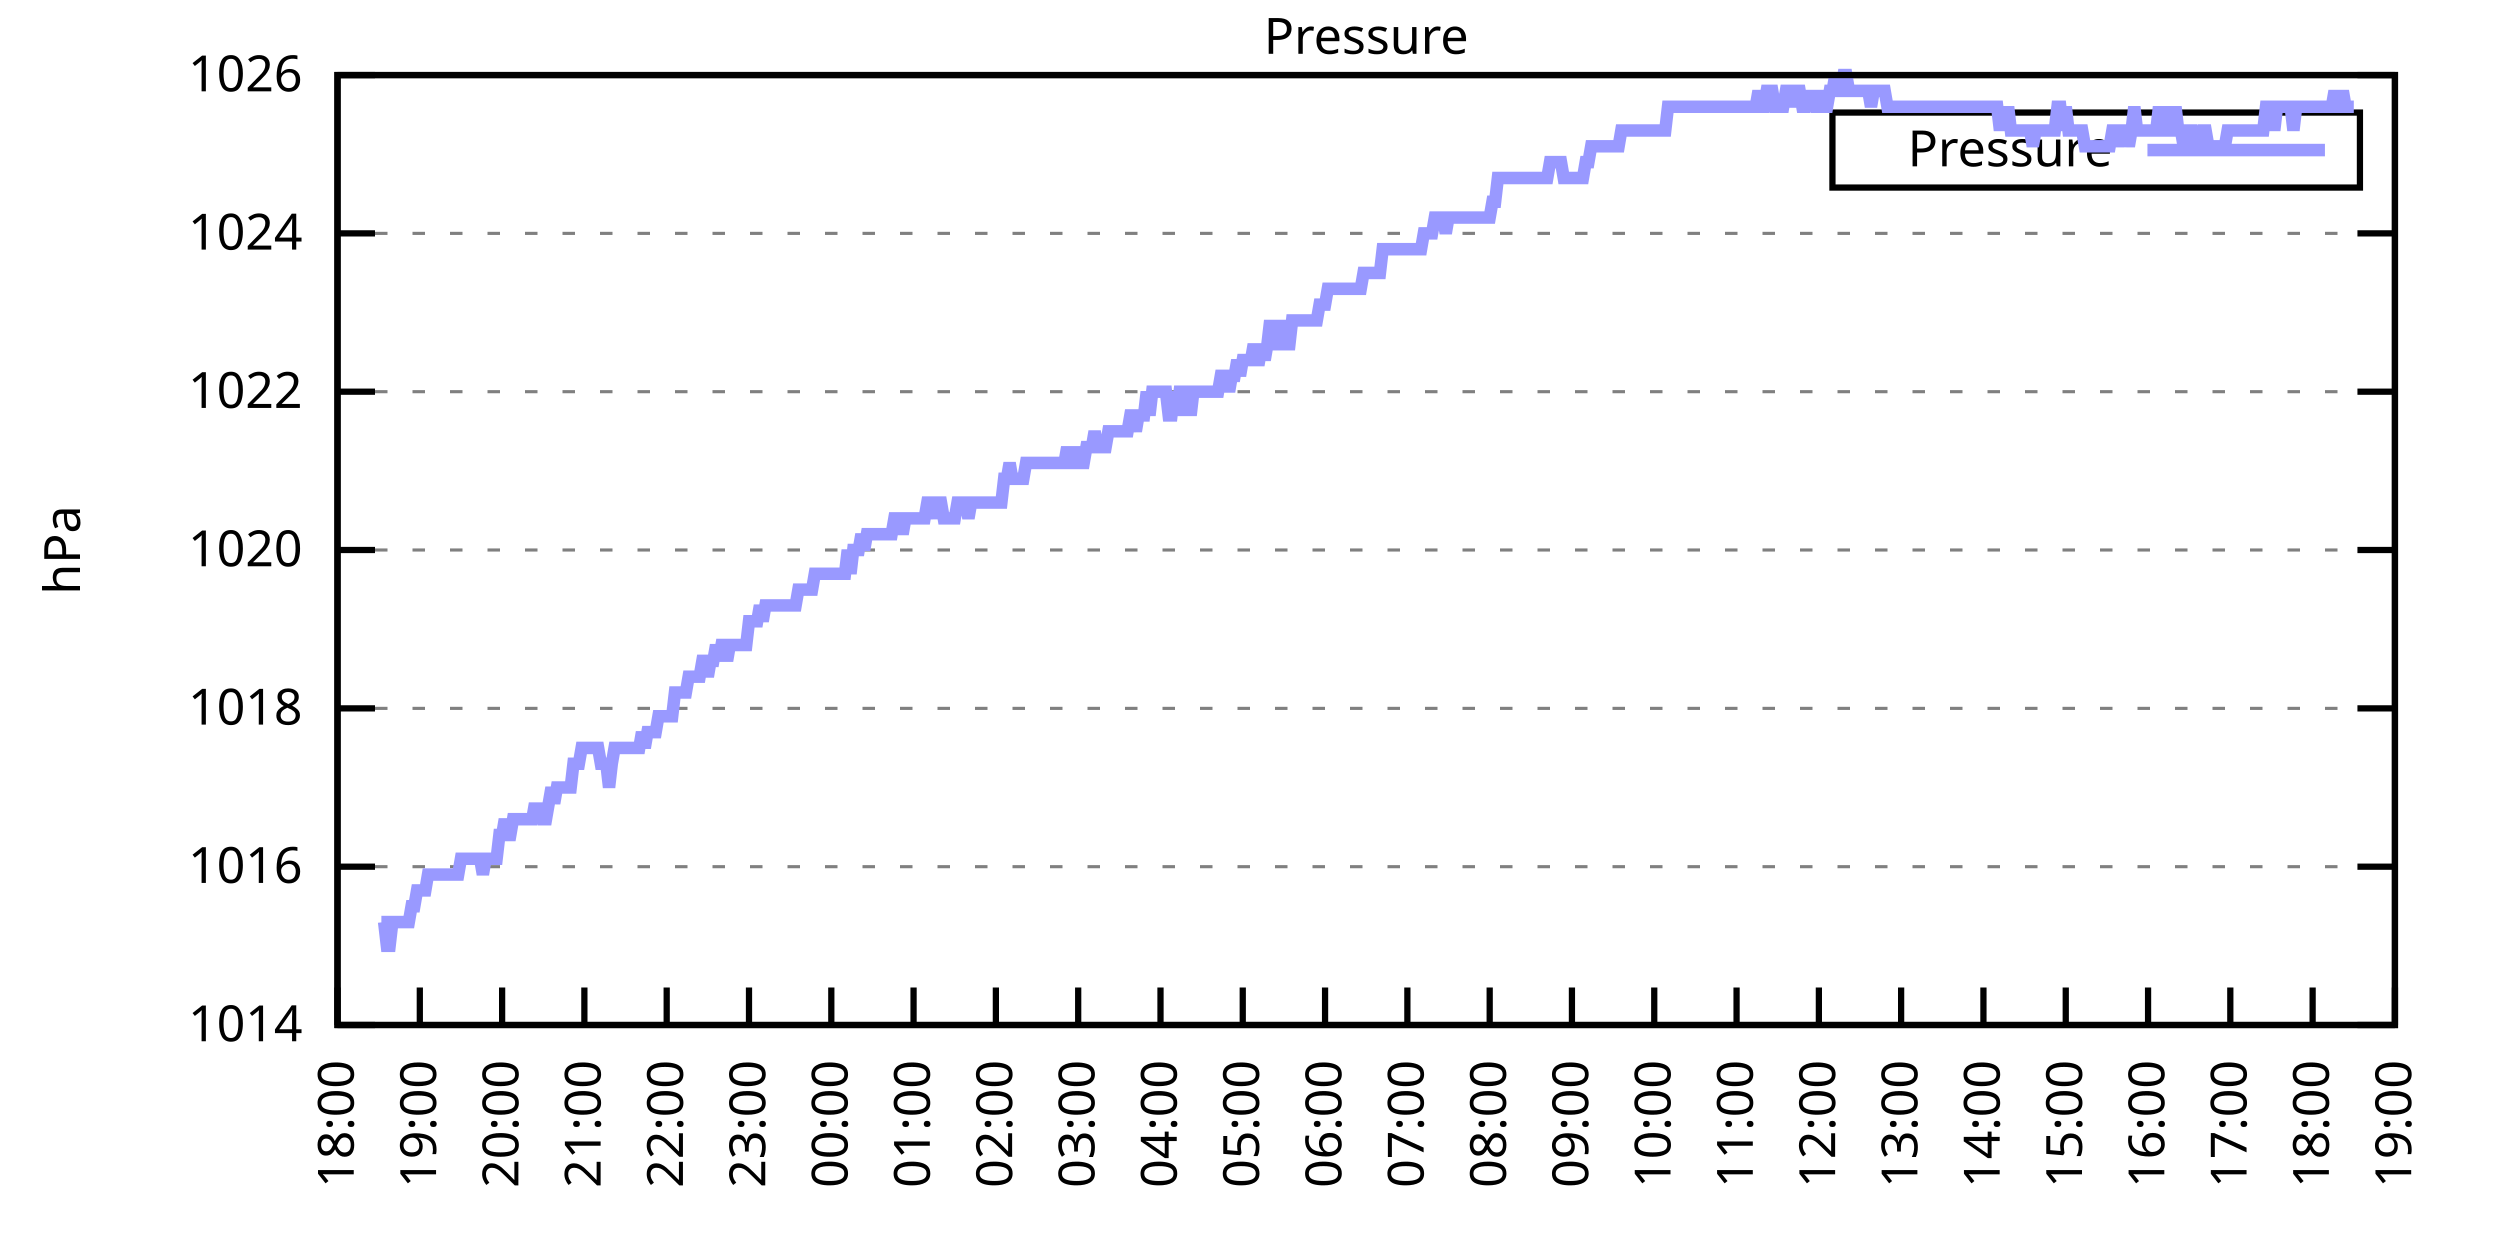
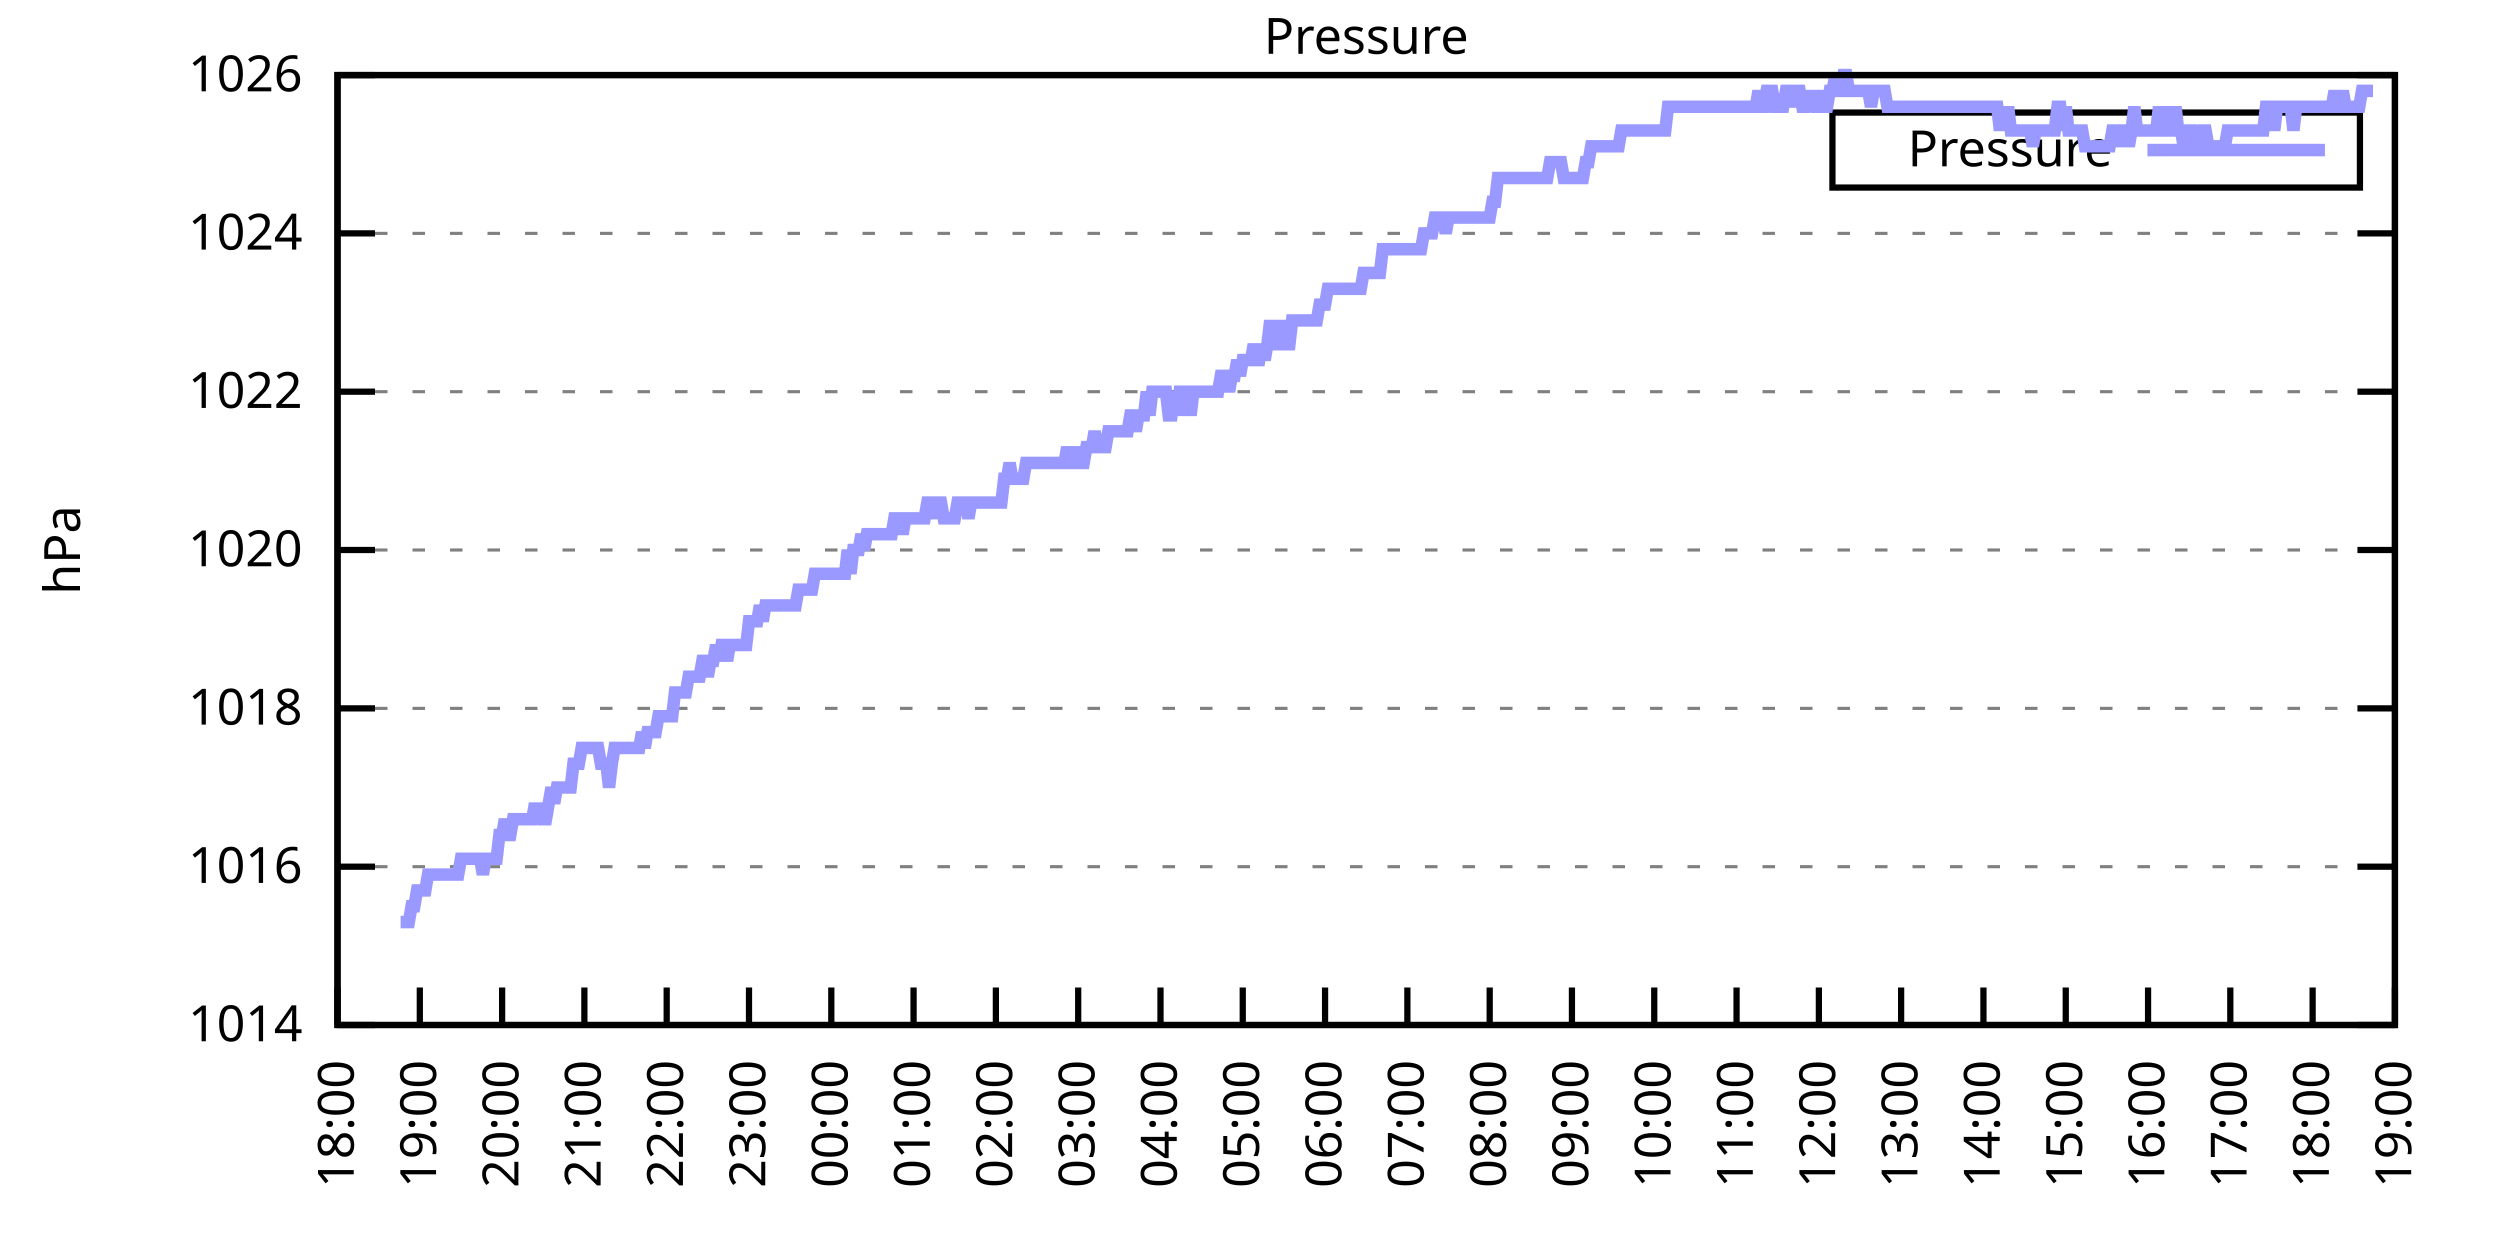
<svg xmlns="http://www.w3.org/2000/svg" xmlns:xlink="http://www.w3.org/1999/xlink" width="400" height="200" viewBox="0 0 400 200">
  <g id="gnuplot_canvas">
    <rect x="0" y="0" width="400" height="200" fill="none" />
    <defs>
      <circle id="gpDot" r="0.5" stroke-width="0.5" stroke="currentColor" />
      <path id="gpPt0" stroke-width="0.333" stroke="currentColor" d="M-1,0 h2 M0,-1 v2" />
      <path id="gpPt1" stroke-width="0.333" stroke="currentColor" d="M-1,-1 L1,1 M1,-1 L-1,1" />
      <path id="gpPt2" stroke-width="0.333" stroke="currentColor" d="M-1,0 L1,0 M0,-1 L0,1 M-1,-1 L1,1 M-1,1 L1,-1" />
      <rect id="gpPt3" stroke-width="0.333" stroke="currentColor" x="-1" y="-1" width="2" height="2" />
      <rect id="gpPt4" stroke-width="0.333" stroke="currentColor" fill="currentColor" x="-1" y="-1" width="2" height="2" />
      <circle id="gpPt5" stroke-width="0.333" stroke="currentColor" cx="0" cy="0" r="1" />
      <use xlink:href="#gpPt5" id="gpPt6" fill="currentColor" stroke="none" />
      <path id="gpPt7" stroke-width="0.333" stroke="currentColor" d="M0,-1.33 L-1.33,0.67 L1.33,0.67 z" />
      <use xlink:href="#gpPt7" id="gpPt8" fill="currentColor" stroke="none" />
      <use xlink:href="#gpPt7" id="gpPt9" stroke="currentColor" transform="rotate(180)" />
      <use xlink:href="#gpPt9" id="gpPt10" fill="currentColor" stroke="none" />
      <use xlink:href="#gpPt3" id="gpPt11" stroke="currentColor" transform="rotate(45)" />
      <use xlink:href="#gpPt11" id="gpPt12" fill="currentColor" stroke="none" />
      <path id="gpPt13" stroke-width="0.333" stroke="currentColor" d="M0,1.330 L1.265,0.411 L0.782,-1.067 L-0.782,-1.076 L-1.265,0.411 z" />
      <use xlink:href="#gpPt13" id="gpPt14" fill="currentColor" stroke="none" />
      <filter id="textbox" filterUnits="objectBoundingBox" x="0" y="0" height="1" width="1">
        <feFlood flood-color="white" flood-opacity="1" result="bgnd" />
        <feComposite in="SourceGraphic" in2="bgnd" operator="atop" />
      </filter>
      <filter id="greybox" filterUnits="objectBoundingBox" x="0" y="0" height="1" width="1">
        <feFlood flood-color="lightgrey" flood-opacity="1" result="grey" />
        <feComposite in="SourceGraphic" in2="grey" operator="atop" />
      </filter>
    </defs>
    <g fill="none" color="white" stroke="currentColor" stroke-width="1.00" stroke-linecap="butt" stroke-linejoin="miter">
</g>
    <g fill="none" color="black" stroke="currentColor" stroke-width="1.00" stroke-linecap="butt" stroke-linejoin="miter">
      <g stroke="none" shape-rendering="crispEdges">
        <polygon fill="rgb(255, 255, 255)" points="54.00,164.00 383.18,164.00 383.18,12.02 54.00,12.02 " />
      </g>
    </g>
    <g fill="none" color="black" stroke="currentColor" stroke-width="1.00" stroke-linecap="butt" stroke-linejoin="miter">
</g>
    <g fill="none" color="black" stroke="black" stroke-width="0.50" stroke-linecap="butt" stroke-linejoin="miter">
</g>
    <g fill="none" color="gray" stroke="currentColor" stroke-width="0.50" stroke-linecap="butt" stroke-linejoin="miter">
      <path stroke="gray" stroke-dasharray="2,4" class="gridline" d="M54.00,164.00 L383.19,164.00  " />
    </g>
    <g fill="none" color="gray" stroke="gray" stroke-width="1.00" stroke-linecap="butt" stroke-linejoin="miter">
</g>
    <g fill="none" color="black" stroke="currentColor" stroke-width="1.00" stroke-linecap="butt" stroke-linejoin="miter">
      <path stroke="black" d="M54.00,164.00 L60.00,164.00 M383.19,164.00 L377.19,164.00  " />
      <g transform="translate(48.40,166.60)" stroke="none" fill="black" font-family="Sans" font-size="8.00" text-anchor="end">
        <text>
          <tspan font-family="Sans"> 1014</tspan>
        </text>
      </g>
    </g>
    <g fill="none" color="black" stroke="currentColor" stroke-width="1.00" stroke-linecap="butt" stroke-linejoin="miter">
</g>
    <g fill="none" color="black" stroke="black" stroke-width="0.50" stroke-linecap="butt" stroke-linejoin="miter">
</g>
    <g fill="none" color="gray" stroke="currentColor" stroke-width="0.50" stroke-linecap="butt" stroke-linejoin="miter">
      <path stroke="gray" stroke-dasharray="2,4" class="gridline" d="M54.00,138.67 L383.19,138.67  " />
    </g>
    <g fill="none" color="gray" stroke="gray" stroke-width="1.00" stroke-linecap="butt" stroke-linejoin="miter">
</g>
    <g fill="none" color="black" stroke="currentColor" stroke-width="1.00" stroke-linecap="butt" stroke-linejoin="miter">
      <path stroke="black" d="M54.00,138.67 L60.00,138.67 M383.19,138.67 L377.19,138.67  " />
      <g transform="translate(48.40,141.27)" stroke="none" fill="black" font-family="Sans" font-size="8.00" text-anchor="end">
        <text>
          <tspan font-family="Sans"> 1016</tspan>
        </text>
      </g>
    </g>
    <g fill="none" color="black" stroke="currentColor" stroke-width="1.00" stroke-linecap="butt" stroke-linejoin="miter">
</g>
    <g fill="none" color="black" stroke="black" stroke-width="0.50" stroke-linecap="butt" stroke-linejoin="miter">
</g>
    <g fill="none" color="gray" stroke="currentColor" stroke-width="0.50" stroke-linecap="butt" stroke-linejoin="miter">
      <path stroke="gray" stroke-dasharray="2,4" class="gridline" d="M54.00,113.34 L383.19,113.34  " />
    </g>
    <g fill="none" color="gray" stroke="gray" stroke-width="1.00" stroke-linecap="butt" stroke-linejoin="miter">
</g>
    <g fill="none" color="black" stroke="currentColor" stroke-width="1.00" stroke-linecap="butt" stroke-linejoin="miter">
      <path stroke="black" d="M54.00,113.34 L60.00,113.34 M383.19,113.34 L377.19,113.34  " />
      <g transform="translate(48.40,115.94)" stroke="none" fill="black" font-family="Sans" font-size="8.00" text-anchor="end">
        <text>
          <tspan font-family="Sans"> 1018</tspan>
        </text>
      </g>
    </g>
    <g fill="none" color="black" stroke="currentColor" stroke-width="1.00" stroke-linecap="butt" stroke-linejoin="miter">
</g>
    <g fill="none" color="black" stroke="black" stroke-width="0.50" stroke-linecap="butt" stroke-linejoin="miter">
</g>
    <g fill="none" color="gray" stroke="currentColor" stroke-width="0.50" stroke-linecap="butt" stroke-linejoin="miter">
      <path stroke="gray" stroke-dasharray="2,4" class="gridline" d="M54.00,88.00 L383.19,88.00  " />
    </g>
    <g fill="none" color="gray" stroke="gray" stroke-width="1.00" stroke-linecap="butt" stroke-linejoin="miter">
</g>
    <g fill="none" color="black" stroke="currentColor" stroke-width="1.00" stroke-linecap="butt" stroke-linejoin="miter">
      <path stroke="black" d="M54.00,88.00 L60.00,88.00 M383.19,88.00 L377.19,88.00  " />
      <g transform="translate(48.40,90.60)" stroke="none" fill="black" font-family="Sans" font-size="8.00" text-anchor="end">
        <text>
          <tspan font-family="Sans"> 1020</tspan>
        </text>
      </g>
    </g>
    <g fill="none" color="black" stroke="currentColor" stroke-width="1.00" stroke-linecap="butt" stroke-linejoin="miter">
</g>
    <g fill="none" color="black" stroke="black" stroke-width="0.50" stroke-linecap="butt" stroke-linejoin="miter">
</g>
    <g fill="none" color="gray" stroke="currentColor" stroke-width="0.50" stroke-linecap="butt" stroke-linejoin="miter">
      <path stroke="gray" stroke-dasharray="2,4" class="gridline" d="M54.00,62.67 L383.19,62.67  " />
    </g>
    <g fill="none" color="gray" stroke="gray" stroke-width="1.00" stroke-linecap="butt" stroke-linejoin="miter">
</g>
    <g fill="none" color="black" stroke="currentColor" stroke-width="1.00" stroke-linecap="butt" stroke-linejoin="miter">
      <path stroke="black" d="M54.00,62.67 L60.00,62.67 M383.19,62.67 L377.19,62.67  " />
      <g transform="translate(48.40,65.27)" stroke="none" fill="black" font-family="Sans" font-size="8.00" text-anchor="end">
        <text>
          <tspan font-family="Sans"> 1022</tspan>
        </text>
      </g>
    </g>
    <g fill="none" color="black" stroke="currentColor" stroke-width="1.00" stroke-linecap="butt" stroke-linejoin="miter">
</g>
    <g fill="none" color="black" stroke="black" stroke-width="0.50" stroke-linecap="butt" stroke-linejoin="miter">
</g>
    <g fill="none" color="gray" stroke="currentColor" stroke-width="0.50" stroke-linecap="butt" stroke-linejoin="miter">
      <path stroke="gray" stroke-dasharray="2,4" class="gridline" d="M54.00,37.34 L383.19,37.34  " />
    </g>
    <g fill="none" color="gray" stroke="gray" stroke-width="1.00" stroke-linecap="butt" stroke-linejoin="miter">
</g>
    <g fill="none" color="black" stroke="currentColor" stroke-width="1.00" stroke-linecap="butt" stroke-linejoin="miter">
      <path stroke="black" d="M54.00,37.34 L60.00,37.34 M383.19,37.34 L377.19,37.34  " />
      <g transform="translate(48.40,39.94)" stroke="none" fill="black" font-family="Sans" font-size="8.00" text-anchor="end">
        <text>
          <tspan font-family="Sans"> 1024</tspan>
        </text>
      </g>
    </g>
    <g fill="none" color="black" stroke="currentColor" stroke-width="1.00" stroke-linecap="butt" stroke-linejoin="miter">
</g>
    <g fill="none" color="black" stroke="black" stroke-width="0.50" stroke-linecap="butt" stroke-linejoin="miter">
</g>
    <g fill="none" color="gray" stroke="currentColor" stroke-width="0.50" stroke-linecap="butt" stroke-linejoin="miter">
      <path stroke="gray" stroke-dasharray="2,4" class="gridline" d="M54.00,12.01 L383.19,12.01  " />
    </g>
    <g fill="none" color="gray" stroke="gray" stroke-width="1.00" stroke-linecap="butt" stroke-linejoin="miter">
</g>
    <g fill="none" color="black" stroke="currentColor" stroke-width="1.00" stroke-linecap="butt" stroke-linejoin="miter">
      <path stroke="black" d="M54.00,12.01 L60.00,12.01 M383.19,12.01 L377.19,12.01  " />
      <g transform="translate(48.40,14.61)" stroke="none" fill="black" font-family="Sans" font-size="8.00" text-anchor="end">
        <text>
          <tspan font-family="Sans"> 1026</tspan>
        </text>
      </g>
    </g>
    <g fill="none" color="black" stroke="currentColor" stroke-width="1.00" stroke-linecap="butt" stroke-linejoin="miter">
      <path stroke="black" d="M54.00,164.00 L54.00,158.00  " />
      <g transform="translate(56.60,169.60) rotate(270.00)" stroke="none" fill="black" font-family="Sans" font-size="8.00" text-anchor="end">
        <text>
          <tspan font-family="Sans">18:00</tspan>
        </text>
      </g>
    </g>
    <g fill="none" color="black" stroke="currentColor" stroke-width="1.00" stroke-linecap="butt" stroke-linejoin="miter">
      <path stroke="black" d="M67.17,164.00 L67.17,158.00  " />
      <g transform="translate(69.77,169.60) rotate(270.00)" stroke="none" fill="black" font-family="Sans" font-size="8.00" text-anchor="end">
        <text>
          <tspan font-family="Sans">19:00</tspan>
        </text>
      </g>
    </g>
    <g fill="none" color="black" stroke="currentColor" stroke-width="1.00" stroke-linecap="butt" stroke-linejoin="miter">
      <path stroke="black" d="M80.34,164.00 L80.34,158.00  " />
      <g transform="translate(82.94,169.60) rotate(270.00)" stroke="none" fill="black" font-family="Sans" font-size="8.00" text-anchor="end">
        <text>
          <tspan font-family="Sans">20:00</tspan>
        </text>
      </g>
    </g>
    <g fill="none" color="black" stroke="currentColor" stroke-width="1.00" stroke-linecap="butt" stroke-linejoin="miter">
      <path stroke="black" d="M93.50,164.00 L93.50,158.00  " />
      <g transform="translate(96.10,169.60) rotate(270.00)" stroke="none" fill="black" font-family="Sans" font-size="8.00" text-anchor="end">
        <text>
          <tspan font-family="Sans">21:00</tspan>
        </text>
      </g>
    </g>
    <g fill="none" color="black" stroke="currentColor" stroke-width="1.00" stroke-linecap="butt" stroke-linejoin="miter">
      <path stroke="black" d="M106.67,164.00 L106.67,158.00  " />
      <g transform="translate(109.27,169.60) rotate(270.00)" stroke="none" fill="black" font-family="Sans" font-size="8.00" text-anchor="end">
        <text>
          <tspan font-family="Sans">22:00</tspan>
        </text>
      </g>
    </g>
    <g fill="none" color="black" stroke="currentColor" stroke-width="1.00" stroke-linecap="butt" stroke-linejoin="miter">
      <path stroke="black" d="M119.84,164.00 L119.84,158.00  " />
      <g transform="translate(122.44,169.60) rotate(270.00)" stroke="none" fill="black" font-family="Sans" font-size="8.00" text-anchor="end">
        <text>
          <tspan font-family="Sans">23:00</tspan>
        </text>
      </g>
    </g>
    <g fill="none" color="black" stroke="currentColor" stroke-width="1.00" stroke-linecap="butt" stroke-linejoin="miter">
      <path stroke="black" d="M133.01,164.00 L133.01,158.00  " />
      <g transform="translate(135.61,169.60) rotate(270.00)" stroke="none" fill="black" font-family="Sans" font-size="8.00" text-anchor="end">
        <text>
          <tspan font-family="Sans">00:00</tspan>
        </text>
      </g>
    </g>
    <g fill="none" color="black" stroke="currentColor" stroke-width="1.00" stroke-linecap="butt" stroke-linejoin="miter">
      <path stroke="black" d="M146.17,164.00 L146.17,158.00  " />
      <g transform="translate(148.77,169.60) rotate(270.00)" stroke="none" fill="black" font-family="Sans" font-size="8.00" text-anchor="end">
        <text>
          <tspan font-family="Sans">01:00</tspan>
        </text>
      </g>
    </g>
    <g fill="none" color="black" stroke="currentColor" stroke-width="1.00" stroke-linecap="butt" stroke-linejoin="miter">
      <path stroke="black" d="M159.34,164.00 L159.34,158.00  " />
      <g transform="translate(161.94,169.60) rotate(270.00)" stroke="none" fill="black" font-family="Sans" font-size="8.00" text-anchor="end">
        <text>
          <tspan font-family="Sans">02:00</tspan>
        </text>
      </g>
    </g>
    <g fill="none" color="black" stroke="currentColor" stroke-width="1.00" stroke-linecap="butt" stroke-linejoin="miter">
      <path stroke="black" d="M172.51,164.00 L172.51,158.00  " />
      <g transform="translate(175.11,169.60) rotate(270.00)" stroke="none" fill="black" font-family="Sans" font-size="8.00" text-anchor="end">
        <text>
          <tspan font-family="Sans">03:00</tspan>
        </text>
      </g>
    </g>
    <g fill="none" color="black" stroke="currentColor" stroke-width="1.00" stroke-linecap="butt" stroke-linejoin="miter">
      <path stroke="black" d="M185.68,164.00 L185.68,158.00  " />
      <g transform="translate(188.28,169.60) rotate(270.00)" stroke="none" fill="black" font-family="Sans" font-size="8.00" text-anchor="end">
        <text>
          <tspan font-family="Sans">04:00</tspan>
        </text>
      </g>
    </g>
    <g fill="none" color="black" stroke="currentColor" stroke-width="1.00" stroke-linecap="butt" stroke-linejoin="miter">
      <path stroke="black" d="M198.84,164.00 L198.84,158.00  " />
      <g transform="translate(201.44,169.60) rotate(270.00)" stroke="none" fill="black" font-family="Sans" font-size="8.00" text-anchor="end">
        <text>
          <tspan font-family="Sans">05:00</tspan>
        </text>
      </g>
    </g>
    <g fill="none" color="black" stroke="currentColor" stroke-width="1.00" stroke-linecap="butt" stroke-linejoin="miter">
      <path stroke="black" d="M212.01,164.00 L212.01,158.00  " />
      <g transform="translate(214.61,169.60) rotate(270.00)" stroke="none" fill="black" font-family="Sans" font-size="8.00" text-anchor="end">
        <text>
          <tspan font-family="Sans">06:00</tspan>
        </text>
      </g>
    </g>
    <g fill="none" color="black" stroke="currentColor" stroke-width="1.00" stroke-linecap="butt" stroke-linejoin="miter">
      <path stroke="black" d="M225.18,164.00 L225.18,158.00  " />
      <g transform="translate(227.78,169.60) rotate(270.00)" stroke="none" fill="black" font-family="Sans" font-size="8.00" text-anchor="end">
        <text>
          <tspan font-family="Sans">07:00</tspan>
        </text>
      </g>
    </g>
    <g fill="none" color="black" stroke="currentColor" stroke-width="1.00" stroke-linecap="butt" stroke-linejoin="miter">
      <path stroke="black" d="M238.35,164.00 L238.35,158.00  " />
      <g transform="translate(240.95,169.60) rotate(270.00)" stroke="none" fill="black" font-family="Sans" font-size="8.00" text-anchor="end">
        <text>
          <tspan font-family="Sans">08:00</tspan>
        </text>
      </g>
    </g>
    <g fill="none" color="black" stroke="currentColor" stroke-width="1.00" stroke-linecap="butt" stroke-linejoin="miter">
      <path stroke="black" d="M251.51,164.00 L251.51,158.00  " />
      <g transform="translate(254.11,169.60) rotate(270.00)" stroke="none" fill="black" font-family="Sans" font-size="8.00" text-anchor="end">
        <text>
          <tspan font-family="Sans">09:00</tspan>
        </text>
      </g>
    </g>
    <g fill="none" color="black" stroke="currentColor" stroke-width="1.00" stroke-linecap="butt" stroke-linejoin="miter">
      <path stroke="black" d="M264.68,164.00 L264.68,158.00  " />
      <g transform="translate(267.28,169.60) rotate(270.00)" stroke="none" fill="black" font-family="Sans" font-size="8.00" text-anchor="end">
        <text>
          <tspan font-family="Sans">10:00</tspan>
        </text>
      </g>
    </g>
    <g fill="none" color="black" stroke="currentColor" stroke-width="1.00" stroke-linecap="butt" stroke-linejoin="miter">
      <path stroke="black" d="M277.85,164.00 L277.85,158.00  " />
      <g transform="translate(280.45,169.60) rotate(270.00)" stroke="none" fill="black" font-family="Sans" font-size="8.00" text-anchor="end">
        <text>
          <tspan font-family="Sans">11:00</tspan>
        </text>
      </g>
    </g>
    <g fill="none" color="black" stroke="currentColor" stroke-width="1.00" stroke-linecap="butt" stroke-linejoin="miter">
      <path stroke="black" d="M291.02,164.00 L291.02,158.00  " />
      <g transform="translate(293.62,169.60) rotate(270.00)" stroke="none" fill="black" font-family="Sans" font-size="8.00" text-anchor="end">
        <text>
          <tspan font-family="Sans">12:00</tspan>
        </text>
      </g>
    </g>
    <g fill="none" color="black" stroke="currentColor" stroke-width="1.00" stroke-linecap="butt" stroke-linejoin="miter">
      <path stroke="black" d="M304.18,164.00 L304.18,158.00  " />
      <g transform="translate(306.78,169.60) rotate(270.00)" stroke="none" fill="black" font-family="Sans" font-size="8.00" text-anchor="end">
        <text>
          <tspan font-family="Sans">13:00</tspan>
        </text>
      </g>
    </g>
    <g fill="none" color="black" stroke="currentColor" stroke-width="1.00" stroke-linecap="butt" stroke-linejoin="miter">
      <path stroke="black" d="M317.35,164.00 L317.35,158.00  " />
      <g transform="translate(319.95,169.60) rotate(270.00)" stroke="none" fill="black" font-family="Sans" font-size="8.00" text-anchor="end">
        <text>
          <tspan font-family="Sans">14:00</tspan>
        </text>
      </g>
    </g>
    <g fill="none" color="black" stroke="currentColor" stroke-width="1.00" stroke-linecap="butt" stroke-linejoin="miter">
      <path stroke="black" d="M330.52,164.00 L330.52,158.00  " />
      <g transform="translate(333.12,169.60) rotate(270.00)" stroke="none" fill="black" font-family="Sans" font-size="8.00" text-anchor="end">
        <text>
          <tspan font-family="Sans">15:00</tspan>
        </text>
      </g>
    </g>
    <g fill="none" color="black" stroke="currentColor" stroke-width="1.00" stroke-linecap="butt" stroke-linejoin="miter">
      <path stroke="black" d="M343.69,164.00 L343.69,158.00  " />
      <g transform="translate(346.29,169.60) rotate(270.00)" stroke="none" fill="black" font-family="Sans" font-size="8.00" text-anchor="end">
        <text>
          <tspan font-family="Sans">16:00</tspan>
        </text>
      </g>
    </g>
    <g fill="none" color="black" stroke="currentColor" stroke-width="1.00" stroke-linecap="butt" stroke-linejoin="miter">
      <path stroke="black" d="M356.85,164.00 L356.85,158.00  " />
      <g transform="translate(359.45,169.60) rotate(270.00)" stroke="none" fill="black" font-family="Sans" font-size="8.00" text-anchor="end">
        <text>
          <tspan font-family="Sans">17:00</tspan>
        </text>
      </g>
    </g>
    <g fill="none" color="black" stroke="currentColor" stroke-width="1.00" stroke-linecap="butt" stroke-linejoin="miter">
      <path stroke="black" d="M370.02,164.00 L370.02,158.00  " />
      <g transform="translate(372.62,169.60) rotate(270.00)" stroke="none" fill="black" font-family="Sans" font-size="8.00" text-anchor="end">
        <text>
          <tspan font-family="Sans">18:00</tspan>
        </text>
      </g>
    </g>
    <g fill="none" color="black" stroke="currentColor" stroke-width="1.00" stroke-linecap="butt" stroke-linejoin="miter">
      <path stroke="black" d="M383.19,164.00 L383.19,158.00  " />
      <g transform="translate(385.79,169.60) rotate(270.00)" stroke="none" fill="black" font-family="Sans" font-size="8.00" text-anchor="end">
        <text>
          <tspan font-family="Sans">19:00</tspan>
        </text>
      </g>
    </g>
    <g fill="none" color="black" stroke="currentColor" stroke-width="1.00" stroke-linecap="butt" stroke-linejoin="miter">
</g>
    <g fill="none" color="black" stroke="currentColor" stroke-width="1.00" stroke-linecap="butt" stroke-linejoin="miter">
      <path stroke="black" d="M54.00,12.01 L54.00,164.00 L383.19,164.00 L383.19,12.01 L54.00,12.01 Z  " />
    </g>
    <g fill="none" color="black" stroke="currentColor" stroke-width="1.00" stroke-linecap="butt" stroke-linejoin="miter">
</g>
    <g fill="none" color="black" stroke="currentColor" stroke-width="1.00" stroke-linecap="butt" stroke-linejoin="miter">
      <path stroke="black" d="M293.19,30.01 L293.19,18.01 L377.59,18.01 L377.59,30.01 L293.19,30.01 Z  " />
    </g>
    <g id="Pressure_plot_1">
      <g fill="none" color="white" stroke="black" stroke-width="2.00" stroke-linecap="butt" stroke-linejoin="miter">
</g>
      <g fill="none" color="black" stroke="currentColor" stroke-width="2.00" stroke-linecap="butt" stroke-linejoin="miter">
        <g transform="translate(337.99,26.61)" stroke="none" fill="black" font-family="Sans" font-size="8.00" text-anchor="end">
          <text>
            <tspan font-family="Sans">Pressure</tspan>
          </text>
        </g>
      </g>
      <g fill="none" color="black" stroke="currentColor" stroke-width="2.00" stroke-linecap="butt" stroke-linejoin="miter">
-         <path stroke="rgb(153, 153, 255)" d="M343.59,24.01 L371.99,24.01 M61.02,147.53 L61.46,147.53 L61.90,151.33 L62.34,151.33 L62.78,147.53 L63.22,147.53   L63.66,147.53 L64.10,147.53 L64.53,147.53 L64.97,147.53 L65.41,147.53 L65.85,145.00 L66.29,145.00 L66.73,142.47   L67.17,142.47 L67.61,142.47 L68.05,142.47 L68.48,139.93 L68.92,139.93 L69.36,139.93 L69.80,139.93 L70.24,139.93   L70.68,139.93 L71.12,139.93 L71.56,139.93 L72.00,139.93 L72.43,139.93 L72.87,139.93 L73.31,139.93 L73.75,137.40   L74.19,137.40 L74.63,137.40 L75.07,137.40 L75.51,137.40 L75.95,137.40 L76.38,137.40 L76.82,137.40 L77.26,139.93   L77.70,137.40 L78.14,137.40 L78.58,137.40 L79.02,137.40 L79.46,137.40 L79.90,133.60 L80.34,133.60 L80.77,131.07   L81.21,133.60 L81.65,133.60 L82.09,131.07 L82.53,131.07 L82.97,131.07 L83.41,131.07 L83.85,131.07 L84.29,131.07   L84.72,131.07 L85.16,131.07 L85.60,128.54 L86.04,131.07 L86.48,128.54 L86.92,131.07 L87.36,131.07 L87.80,128.54   L88.24,126.00 L88.67,128.54 L89.11,126.00 L89.55,126.00 L89.99,126.00 L90.43,126.00 L90.87,126.00 L91.31,126.00   L91.75,122.20 L92.19,122.20 L92.62,122.20 L93.06,119.67 L93.50,119.67 L93.94,119.67 L94.38,119.67 L94.82,119.67   L95.26,119.67 L95.70,119.67 L96.14,122.20 L96.58,122.20 L97.01,122.20 L97.45,126.00 L97.89,122.20 L98.33,119.67   L98.77,119.67 L99.21,119.67 L99.65,119.67 L100.09,119.67 L100.53,119.67 L100.96,119.67 L101.40,119.67 L101.84,119.67   L102.28,119.67 L102.72,117.14 L103.16,119.67 L103.60,117.14 L104.04,117.14 L104.48,117.14 L104.91,117.14 L105.35,114.60   L105.79,114.60 L106.23,114.60 L106.67,114.60 L107.11,114.60 L107.55,114.60 L107.99,110.80 L108.43,110.80 L108.87,110.80   L109.30,110.80 L109.74,110.80 L110.18,108.27 L110.62,108.27 L111.06,108.27 L111.50,108.27 L111.94,108.27 L112.38,105.74   L112.82,105.74 L113.25,108.27 L113.69,105.74 L114.13,105.74 L114.57,103.20 L115.01,105.74 L115.45,103.20 L115.89,103.20   L116.33,105.74 L116.77,103.20 L117.20,103.20 L117.64,103.20 L118.08,103.20 L118.52,103.20 L118.96,103.20 L119.40,103.20   L119.84,99.40 L120.28,99.40 L120.72,99.40 L121.15,99.40 L121.59,96.87 L122.03,99.40 L122.47,96.87 L122.91,96.87   L123.35,96.87 L123.79,96.87 L124.23,96.87 L124.67,96.87 L125.11,96.87 L125.54,96.87 L125.98,96.87 L126.42,96.87   L126.86,96.87 L127.30,96.87 L127.74,94.34 L128.18,94.34 L128.62,94.34 L129.06,94.34 L129.49,94.34 L129.93,94.34   L130.37,91.80 L130.81,91.80 L131.25,91.80 L131.69,91.80 L132.13,91.80 L132.57,91.80 L133.01,91.80 L133.44,91.80   L133.88,91.80 L134.32,91.80 L134.76,91.80 L135.20,91.80 L135.64,88.00 L136.08,91.80 L136.52,88.00 L136.96,88.00   L137.39,88.00 L137.83,85.47 L138.27,88.00 L138.71,85.47 L139.15,85.47 L139.59,85.47 L140.03,85.47 L140.47,85.47   L140.91,85.47 L141.35,85.47 L141.78,85.47 L142.22,85.47 L142.66,85.47 L143.10,82.94 L143.54,82.94 L143.98,82.94   L144.42,85.47 L144.86,82.94 L145.30,82.94 L145.73,82.94 L146.17,82.94 L146.61,82.94 L147.05,82.94 L147.49,82.94   L147.93,82.94 L148.37,80.41 L148.81,80.41 L149.25,82.94 L149.68,80.41 L150.12,80.41 L150.56,80.41 L151.00,82.94   L151.44,82.94 L151.88,82.94 L152.32,82.94 L152.76,82.94 L153.20,80.41 L153.63,80.41 L154.07,80.41 L154.51,80.41   L154.95,82.94 L155.39,80.41 L155.83,80.41 L156.27,80.41 L156.71,80.41 L157.15,80.41 L157.59,80.41 L158.02,80.41   L158.46,80.41 L158.90,80.41 L159.34,80.41 L159.78,80.41 L160.22,80.41 L160.66,76.61 L161.10,76.61 L161.54,74.07   L161.97,76.61 L162.41,76.61 L162.85,76.61 L163.29,76.61 L163.73,76.61 L164.17,74.07 L164.61,74.07 L165.05,74.07   L165.49,74.07 L165.92,74.07 L166.36,74.07 L166.80,74.07 L167.24,74.07 L167.68,74.07 L168.12,74.07 L168.56,74.07   L169.00,74.07 L169.44,74.07 L169.87,74.07 L170.31,74.07 L170.75,71.54 L171.19,74.07 L171.63,74.07 L172.07,74.07   L172.51,71.54 L172.95,74.07 L173.39,74.07 L173.83,71.54 L174.26,71.54 L174.70,71.54 L175.14,69.01 L175.58,71.54   L176.02,71.54 L176.46,71.54 L176.90,71.54 L177.34,69.01 L177.78,69.01 L178.21,69.01 L178.65,69.01 L179.09,69.01   L179.53,69.01 L179.97,69.01 L180.41,69.01 L180.85,66.47 L181.29,66.47 L181.73,69.01 L182.16,66.47 L182.60,66.47   L183.04,66.47 L183.48,62.67 L183.92,66.47 L184.36,62.67 L184.80,62.67 L185.24,62.67 L185.68,62.67 L186.11,62.67   L186.55,62.67 L186.99,66.47 L187.43,66.47 L187.87,62.67 L188.31,66.47 L188.75,62.67 L189.19,62.67 L189.63,66.47   L190.07,62.67 L190.50,66.47 L190.94,62.67 L191.38,62.67 L191.82,62.67 L192.26,62.67 L192.70,62.67 L193.14,62.67   L193.58,62.67 L194.02,62.67 L194.45,62.67 L194.89,62.67 L195.33,60.14 L195.77,60.14 L196.21,60.14 L196.65,62.67   L197.09,60.14 L197.53,60.14 L197.97,57.61 L198.40,60.14 L198.84,57.61 L199.28,57.61 L199.72,57.61 L200.16,57.61   L200.60,55.07 L201.04,57.61 L201.48,57.61 L201.92,55.07 L202.35,57.61 L202.79,55.07 L203.23,51.27 L203.67,55.07   L204.11,55.07 L204.55,55.07 L204.99,51.27 L205.43,55.07 L205.87,55.07 L206.31,55.07 L206.74,51.27 L207.18,51.27   L207.62,51.27 L208.06,51.27 L208.50,51.27 L208.94,51.27 L209.38,51.27 L209.82,51.27 L210.26,51.27 L210.69,51.27   L211.13,48.74 L211.57,48.74 L212.01,48.74 L212.45,46.21 L212.89,46.21 L213.33,46.21 L213.77,46.21 L214.21,46.21   L214.64,46.21 L215.08,46.21 L215.52,46.21 L215.96,46.21 L216.40,46.21 L216.84,46.21 L217.28,46.21 L217.72,46.21   L218.16,43.67 L218.60,43.67 L219.03,43.67 L219.47,43.67 L219.91,43.67 L220.35,43.67 L220.79,43.67 L221.23,39.87   L221.67,39.87 L222.11,39.87 L222.55,39.87 L222.98,39.87 L223.42,39.87 L223.86,39.87 L224.30,39.87 L224.74,39.87   L225.18,39.87 L225.62,39.87 L226.06,39.87 L226.50,39.87 L226.93,39.87 L227.37,39.87 L227.81,37.34 L228.25,37.34   L228.69,37.34 L229.13,37.34 L229.57,34.81 L230.01,34.81 L230.45,34.81 L230.88,34.81 L231.32,37.34 L231.76,34.81   L232.20,34.81 L232.64,34.81 L233.08,34.81 L233.52,34.81 L233.96,34.81 L234.40,34.81 L234.84,34.81 L235.27,34.81   L235.71,34.81 L236.15,34.81 L236.59,34.81 L237.03,34.81 L237.47,34.81 L237.91,34.81 L238.35,34.81 L238.79,32.28   L239.22,32.28 L239.66,28.48 L240.10,28.48 L240.54,28.48 L240.98,28.48 L241.42,28.48 L241.86,28.48 L242.30,28.48   L242.74,28.48 L243.17,28.48 L243.61,28.48 L244.05,28.48 L244.49,28.48 L244.93,28.48 L245.37,28.48 L245.81,28.48   L246.25,28.48 L246.69,28.48 L247.12,28.48 L247.56,28.48 L248.00,25.94 L248.44,25.94 L248.88,25.94 L249.32,25.94   L249.76,25.94 L250.20,28.48 L251.08,28.48 L251.51,28.48 L251.95,28.48 L252.39,28.48 L252.83,28.48 L253.27,28.48   L253.71,25.94 L254.15,25.94 L254.59,23.41 L255.03,23.41 L255.46,23.41 L255.90,23.41 L256.34,23.41 L256.78,23.41   L257.22,23.41 L257.66,23.41 L258.10,23.41 L258.54,23.41 L258.98,23.41 L259.41,20.88 L259.85,20.88 L260.29,20.88   L260.73,20.88 L261.17,20.88 L261.61,20.88 L262.05,20.88 L262.49,20.88 L262.93,20.88 L263.36,20.88 L263.80,20.88   L264.24,20.88 L264.68,20.88 L265.12,20.88 L265.56,20.88 L266.00,20.88 L266.44,20.88 L266.88,17.08 L267.32,17.08   L267.75,17.08 L268.19,17.08 L268.63,17.08 L269.07,17.08 L269.51,17.08 L269.95,17.08 L270.39,17.08 L270.83,17.08   L271.27,17.08 L271.70,17.08 L272.14,17.08 L272.58,17.08 L273.02,17.08 L273.46,17.08 L273.90,17.08 L274.34,17.08   L274.78,17.08 L275.22,17.08 L275.65,17.08 L276.09,17.08 L276.53,17.08 L276.97,17.08 L277.41,17.08 L277.85,17.08   L278.29,17.08 L278.73,17.08 L279.17,17.08 L279.60,17.08 L280.04,17.08 L280.48,17.08 L280.92,17.08 L281.36,14.54   L281.80,17.08 L282.24,17.08 L282.68,14.54 L283.12,14.54 L283.56,14.54 L283.99,17.08 L284.43,17.08 L284.87,17.08   L285.31,17.08 L285.75,14.54 L286.19,14.54 L286.63,17.08 L287.07,14.54 L287.51,14.54 L287.94,14.54 L288.38,17.08   L288.82,17.08 L289.26,14.54 L289.70,17.08 L290.14,14.54 L290.58,17.08 L291.02,17.08 L291.46,14.54 L291.89,17.08   L292.33,17.08 L292.77,14.54 L293.21,14.54 L293.65,12.01 L294.09,14.54 L294.53,14.54 L294.97,12.01 L295.41,12.01   L295.84,14.54 L296.28,14.54 L296.72,14.54 L297.16,14.54 L297.60,14.54 L298.04,14.54 L298.48,14.54 L298.92,14.54   L299.36,17.08 L299.80,14.54 L300.23,14.54 L300.67,14.54 L301.11,14.54 L301.55,14.54 L301.99,17.08 L302.43,17.08   L302.87,17.08 L303.31,17.08 L303.75,17.08 L304.18,17.08 L304.62,17.08 L305.06,17.08 L305.50,17.08 L305.94,17.08   L306.38,17.08 L306.82,17.08 L307.26,17.08 L307.70,17.08 L308.13,17.08 L308.57,17.08 L309.01,17.08 L309.45,17.08   L309.89,17.08 L310.33,17.08 L310.77,17.08 L311.21,17.08 L311.65,17.08 L312.08,17.08 L312.52,17.08 L312.96,17.08   L313.40,17.08 L313.84,17.08 L314.28,17.08 L314.72,17.08 L315.16,17.08 L315.60,17.08 L316.04,17.08 L316.47,17.08   L316.91,17.08 L317.35,17.08 L317.79,17.08 L318.23,17.08 L318.67,17.08 L319.11,17.08 L319.55,17.08 L319.99,20.88   L320.42,17.08 L320.86,20.88 L321.30,17.08 L321.74,20.88 L322.18,20.88 L322.62,20.88 L323.06,20.88 L323.50,20.88   L323.94,20.88 L324.37,20.88 L324.81,20.88 L325.25,23.41 L325.69,20.88 L326.13,20.88 L326.57,20.88 L327.01,20.88   L327.45,20.88 L327.89,20.88 L328.33,20.88 L328.76,20.88 L329.20,17.08 L329.64,17.08 L330.08,20.88 L330.52,17.08   L330.96,20.88 L331.40,20.88 L331.84,20.88 L332.28,20.88 L332.71,20.88 L333.15,20.88 L333.59,23.41 L334.03,23.41   L334.47,23.41 L334.91,23.41 L335.35,23.41 L335.79,23.41 L336.23,23.41 L336.66,23.41 L337.10,23.41 L337.54,23.41   L337.98,20.88 L338.42,20.88 L338.86,23.41 L339.30,20.88 L339.74,20.88 L340.18,20.88 L340.61,23.41 L341.05,20.88   L341.49,17.08 L341.93,20.88 L342.37,20.88 L342.81,20.88 L343.25,20.88 L343.69,20.88 L344.13,20.88 L344.57,20.88   L345.00,20.88 L345.44,17.08 L345.88,20.88 L346.32,17.08 L346.76,20.88 L347.20,20.88 L347.64,20.88 L348.08,17.08   L348.52,20.88 L348.95,20.88 L349.39,23.41 L349.83,20.88 L350.27,20.88 L350.71,20.88 L351.15,23.41 L351.59,23.41   L352.03,23.41 L352.47,20.88 L352.90,20.88 L353.34,23.41 L353.78,23.41 L354.22,23.41 L354.66,23.41 L355.10,23.41   L355.54,23.41 L355.98,23.41 L356.42,20.88 L356.85,20.88 L357.29,20.88 L357.73,20.88 L358.17,20.88 L358.61,20.88   L359.05,20.88 L359.49,20.88 L359.93,20.88 L360.37,20.88 L360.81,20.88 L361.24,20.88 L361.68,20.88 L362.12,20.88   L362.56,17.08 L363.00,17.08 L363.44,17.08 L363.88,20.88 L364.32,17.08 L364.76,17.08 L365.19,17.08 L365.63,17.08   L366.07,17.08 L366.51,17.08 L366.95,20.88 L367.39,17.08 L367.83,17.08 L368.27,17.08 L368.71,17.08 L369.14,17.08   L369.58,17.08 L370.02,17.08 L370.46,17.08 L370.90,17.08 L371.34,17.08 L371.78,17.08 L372.22,17.08 L372.66,17.08   L373.09,17.08 L373.53,14.54 L373.97,17.08 L374.41,17.08 L374.85,14.54 L375.29,17.08 L375.73,17.08 L376.17,17.08   L376.61,17.08  " />
+         <path stroke="rgb(153, 153, 255)" d="M343.59,24.01 L371.99,24.01 M64.10,147.53 L64.53,147.53 L64.97,147.53 L65.41,147.53 L65.85,145.00 L66.29,145.00   L66.73,142.47 L67.17,142.47 L67.61,142.47 L68.05,142.47 L68.48,139.93 L68.92,139.93 L69.36,139.93 L69.80,139.93   L70.24,139.93 L70.68,139.93 L71.12,139.93 L71.56,139.93 L72.00,139.93 L72.43,139.93 L72.87,139.93 L73.31,139.93   L73.75,137.40 L74.19,137.40 L74.63,137.40 L75.07,137.40 L75.51,137.40 L75.95,137.40 L76.38,137.40 L76.82,137.40   L77.26,139.93 L77.70,137.40 L78.14,137.40 L78.58,137.40 L79.02,137.40 L79.46,137.40 L79.90,133.60 L80.34,133.60   L80.77,131.07 L81.21,133.60 L81.65,133.60 L82.09,131.07 L82.53,131.07 L82.97,131.07 L83.41,131.07 L83.85,131.07   L84.29,131.07 L84.72,131.07 L85.16,131.07 L85.60,128.54 L86.04,131.07 L86.48,128.54 L86.92,131.07 L87.36,131.07   L87.80,128.54 L88.24,126.00 L88.67,128.54 L89.11,126.00 L89.55,126.00 L89.99,126.00 L90.43,126.00 L90.87,126.00   L91.31,126.00 L91.75,122.20 L92.19,122.20 L92.62,122.20 L93.06,119.67 L93.50,119.67 L93.94,119.67 L94.38,119.67   L94.82,119.67 L95.26,119.67 L95.70,119.67 L96.14,122.20 L96.58,122.20 L97.01,122.20 L97.45,126.00 L97.89,122.20   L98.33,119.67 L98.77,119.67 L99.21,119.67 L99.65,119.67 L100.09,119.67 L100.53,119.67 L100.96,119.67 L101.40,119.67   L101.84,119.67 L102.28,119.67 L102.72,117.14 L103.16,119.67 L103.60,117.14 L104.04,117.14 L104.48,117.14 L104.91,117.14   L105.35,114.60 L105.79,114.60 L106.23,114.60 L106.67,114.60 L107.11,114.60 L107.55,114.60 L107.99,110.80 L108.43,110.80   L108.87,110.80 L109.30,110.80 L109.74,110.80 L110.18,108.27 L110.62,108.27 L111.06,108.27 L111.50,108.27 L111.94,108.27   L112.38,105.74 L112.82,105.74 L113.25,108.27 L113.69,105.74 L114.13,105.74 L114.57,103.20 L115.01,105.74 L115.45,103.20   L115.89,103.20 L116.33,105.74 L116.77,103.20 L117.20,103.20 L117.64,103.20 L118.08,103.20 L118.52,103.20 L118.96,103.20   L119.40,103.20 L119.84,99.40 L120.28,99.40 L120.72,99.40 L121.15,99.40 L121.59,96.87 L122.03,99.40 L122.47,96.87   L122.91,96.87 L123.35,96.87 L123.79,96.87 L124.23,96.87 L124.67,96.87 L125.11,96.87 L125.54,96.87 L125.98,96.87   L126.42,96.87 L126.86,96.87 L127.30,96.87 L127.74,94.34 L128.18,94.34 L128.62,94.34 L129.06,94.34 L129.49,94.34   L129.93,94.34 L130.37,91.80 L130.81,91.80 L131.25,91.80 L131.69,91.80 L132.13,91.80 L132.57,91.80 L133.01,91.80   L133.44,91.80 L133.88,91.80 L134.32,91.80 L134.76,91.80 L135.20,91.80 L135.64,88.00 L136.08,91.80 L136.52,88.00   L136.96,88.00 L137.39,88.00 L137.83,85.47 L138.27,88.00 L138.71,85.47 L139.15,85.47 L139.59,85.47 L140.03,85.47   L140.47,85.47 L140.91,85.47 L141.35,85.47 L141.78,85.47 L142.22,85.47 L142.66,85.47 L143.10,82.94 L143.54,82.94   L143.98,82.94 L144.42,85.47 L144.86,82.94 L145.30,82.94 L145.73,82.94 L146.17,82.94 L146.61,82.94 L147.05,82.94   L147.49,82.94 L147.93,82.94 L148.37,80.41 L148.81,80.41 L149.25,82.94 L149.68,80.41 L150.12,80.41 L150.56,80.41   L151.00,82.94 L151.44,82.94 L151.88,82.94 L152.32,82.94 L152.76,82.94 L153.20,80.41 L153.63,80.41 L154.07,80.41   L154.51,80.41 L154.95,82.94 L155.39,80.41 L155.83,80.41 L156.27,80.41 L156.71,80.41 L157.15,80.41 L157.59,80.41   L158.02,80.41 L158.46,80.41 L158.90,80.41 L159.34,80.41 L159.78,80.41 L160.22,80.41 L160.66,76.61 L161.10,76.61   L161.54,74.07 L161.97,76.61 L162.41,76.61 L162.85,76.61 L163.29,76.61 L163.73,76.61 L164.17,74.07 L164.61,74.07   L165.05,74.07 L165.49,74.07 L165.92,74.07 L166.36,74.07 L166.80,74.07 L167.24,74.07 L167.68,74.07 L168.12,74.07   L168.56,74.07 L169.00,74.07 L169.44,74.07 L169.87,74.07 L170.31,74.07 L170.75,71.54 L171.19,74.07 L171.63,74.07   L172.07,74.07 L172.51,71.54 L172.95,74.07 L173.39,74.07 L173.83,71.54 L174.26,71.54 L174.70,71.54 L175.14,69.01   L175.58,71.54 L176.02,71.54 L176.46,71.54 L176.90,71.54 L177.34,69.01 L177.78,69.01 L178.21,69.01 L178.65,69.01   L179.09,69.01 L179.53,69.01 L179.97,69.01 L180.41,69.01 L180.85,66.47 L181.29,66.47 L181.73,69.01 L182.16,66.47   L182.60,66.47 L183.04,66.47 L183.48,62.67 L183.92,66.47 L184.36,62.67 L184.80,62.67 L185.24,62.67 L185.68,62.67   L186.11,62.67 L186.55,62.67 L186.99,66.47 L187.43,66.47 L187.87,62.67 L188.31,66.47 L188.75,62.67 L189.19,62.67   L189.63,66.47 L190.07,62.67 L190.50,66.47 L190.94,62.67 L191.38,62.67 L191.82,62.67 L192.26,62.67 L192.70,62.67   L193.14,62.67 L193.58,62.67 L194.02,62.67 L194.45,62.67 L194.89,62.67 L195.33,60.14 L195.77,60.14 L196.21,60.14   L196.65,62.67 L197.09,60.14 L197.53,60.14 L197.97,57.61 L198.40,60.14 L198.84,57.61 L199.28,57.61 L199.72,57.61   L200.16,57.61 L200.60,55.07 L201.04,57.61 L201.48,57.61 L201.92,55.07 L202.35,57.61 L202.79,55.07 L203.23,51.27   L203.67,55.07 L204.11,55.07 L204.55,55.07 L204.99,51.27 L205.43,55.07 L205.87,55.07 L206.31,55.07 L206.74,51.27   L207.18,51.27 L207.62,51.27 L208.06,51.27 L208.50,51.27 L208.94,51.27 L209.38,51.27 L209.82,51.27 L210.26,51.27   L210.69,51.27 L211.13,48.74 L211.57,48.74 L212.01,48.74 L212.45,46.21 L212.89,46.21 L213.33,46.21 L213.77,46.21   L214.21,46.21 L214.64,46.21 L215.08,46.21 L215.52,46.21 L215.96,46.21 L216.40,46.21 L216.84,46.21 L217.28,46.21   L217.72,46.21 L218.16,43.67 L218.60,43.67 L219.03,43.67 L219.47,43.67 L219.91,43.67 L220.35,43.67 L220.79,43.67   L221.23,39.87 L221.67,39.87 L222.11,39.87 L222.55,39.87 L222.98,39.87 L223.42,39.87 L223.86,39.87 L224.30,39.87   L224.74,39.87 L225.18,39.87 L225.62,39.87 L226.06,39.87 L226.50,39.87 L226.93,39.87 L227.37,39.87 L227.81,37.34   L228.25,37.34 L228.69,37.34 L229.13,37.34 L229.57,34.81 L230.01,34.81 L230.45,34.81 L230.88,34.81 L231.32,37.34   L231.76,34.81 L232.20,34.81 L232.64,34.81 L233.08,34.81 L233.52,34.81 L233.96,34.81 L234.40,34.81 L234.84,34.81   L235.27,34.81 L235.71,34.81 L236.15,34.81 L236.59,34.81 L237.03,34.81 L237.47,34.81 L237.91,34.81 L238.35,34.81   L238.79,32.28 L239.22,32.28 L239.66,28.48 L240.10,28.48 L240.54,28.48 L240.98,28.48 L241.42,28.48 L241.86,28.48   L242.30,28.48 L242.74,28.48 L243.17,28.48 L243.61,28.48 L244.05,28.48 L244.49,28.48 L244.93,28.48 L245.37,28.48   L245.81,28.48 L246.25,28.48 L246.69,28.48 L247.12,28.48 L247.56,28.48 L248.00,25.94 L248.44,25.94 L248.88,25.94   L249.32,25.94 L249.76,25.94 L250.20,28.48 L251.08,28.48 L251.51,28.48 L251.95,28.48 L252.39,28.48 L252.83,28.48   L253.27,28.48 L253.71,25.94 L254.15,25.94 L254.59,23.41 L255.03,23.41 L255.46,23.41 L255.90,23.41 L256.34,23.41   L256.78,23.41 L257.22,23.41 L257.66,23.41 L258.10,23.41 L258.54,23.41 L258.98,23.41 L259.41,20.88 L259.85,20.88   L260.29,20.88 L260.73,20.88 L261.17,20.88 L261.61,20.88 L262.05,20.88 L262.49,20.88 L262.93,20.88 L263.36,20.88   L263.80,20.88 L264.24,20.88 L264.68,20.88 L265.12,20.88 L265.56,20.88 L266.00,20.88 L266.44,20.88 L266.88,17.08   L267.32,17.08 L267.75,17.08 L268.19,17.08 L268.63,17.08 L269.07,17.08 L269.51,17.08 L269.95,17.08 L270.39,17.08   L270.83,17.08 L271.27,17.08 L271.70,17.08 L272.14,17.08 L272.58,17.08 L273.02,17.08 L273.46,17.08 L273.90,17.08   L274.34,17.08 L274.78,17.08 L275.22,17.08 L275.65,17.08 L276.09,17.08 L276.53,17.08 L276.97,17.08 L277.41,17.08   L277.85,17.08 L278.29,17.08 L278.73,17.08 L279.17,17.08 L279.60,17.08 L280.04,17.08 L280.48,17.08 L280.92,17.08   L281.36,14.54 L281.80,17.08 L282.24,17.08 L282.68,14.54 L283.12,14.54 L283.56,14.54 L283.99,17.08 L284.43,17.08   L284.87,17.08 L285.31,17.08 L285.75,14.54 L286.19,14.54 L286.63,17.08 L287.07,14.54 L287.51,14.54 L287.94,14.54   L288.38,17.08 L288.82,17.08 L289.26,14.54 L289.70,17.08 L290.14,14.54 L290.58,17.08 L291.02,17.08 L291.46,14.54   L291.89,17.08 L292.33,17.08 L292.77,14.54 L293.21,14.54 L293.65,12.01 L294.09,14.54 L294.53,14.54 L294.97,12.01   L295.41,12.01 L295.84,14.54 L296.28,14.54 L296.72,14.54 L297.16,14.54 L297.60,14.54 L298.04,14.54 L298.48,14.54   L298.92,14.54 L299.36,17.08 L299.80,14.54 L300.23,14.54 L300.67,14.54 L301.11,14.54 L301.55,14.54 L301.99,17.08   L302.43,17.08 L302.87,17.08 L303.31,17.08 L303.75,17.08 L304.18,17.08 L304.62,17.08 L305.06,17.08 L305.50,17.08   L305.94,17.08 L306.38,17.08 L306.82,17.08 L307.26,17.08 L307.70,17.08 L308.13,17.08 L308.57,17.08 L309.01,17.08   L309.45,17.08 L309.89,17.08 L310.33,17.08 L310.77,17.08 L311.21,17.08 L311.65,17.08 L312.08,17.08 L312.52,17.08   L312.96,17.08 L313.40,17.08 L313.84,17.08 L314.28,17.08 L314.72,17.08 L315.16,17.08 L315.60,17.08 L316.04,17.08   L316.47,17.08 L316.91,17.08 L317.35,17.08 L317.79,17.08 L318.23,17.08 L318.67,17.08 L319.11,17.08 L319.55,17.08   L319.99,20.88 L320.42,17.08 L320.86,20.88 L321.30,17.08 L321.74,20.88 L322.18,20.88 L322.62,20.88 L323.06,20.88   L323.50,20.88 L323.94,20.88 L324.37,20.88 L324.81,20.88 L325.25,23.41 L325.69,20.88 L326.13,20.88 L326.57,20.88   L327.01,20.88 L327.45,20.88 L327.89,20.88 L328.33,20.88 L328.76,20.88 L329.20,17.08 L329.64,17.08 L330.08,20.88   L330.52,17.08 L330.96,20.88 L331.40,20.88 L331.84,20.88 L332.28,20.88 L332.71,20.88 L333.15,20.88 L333.59,23.41   L334.03,23.41 L334.47,23.41 L334.91,23.41 L335.35,23.41 L335.79,23.41 L336.23,23.41 L336.66,23.41 L337.10,23.41   L337.54,23.41 L337.98,20.88 L338.42,20.88 L338.86,23.41 L339.30,20.88 L339.74,20.88 L340.18,20.88 L340.61,23.41   L341.05,20.88 L341.49,17.08 L341.93,20.88 L342.37,20.88 L342.81,20.88 L343.25,20.88 L343.69,20.88 L344.13,20.88   L344.57,20.88 L345.00,20.88 L345.44,17.08 L345.88,20.88 L346.32,17.08 L346.76,20.88 L347.20,20.88 L347.64,20.88   L348.08,17.08 L348.52,20.88 L348.95,20.88 L349.39,23.41 L349.83,20.88 L350.27,20.88 L350.71,20.88 L351.15,23.41   L351.59,23.41 L352.03,23.41 L352.47,20.88 L352.90,20.88 L353.34,23.41 L353.78,23.41 L354.22,23.41 L354.66,23.41   L355.10,23.41 L355.54,23.41 L355.98,23.41 L356.42,20.88 L356.85,20.88 L357.29,20.88 L357.73,20.88 L358.17,20.88   L358.61,20.88 L359.05,20.88 L359.49,20.88 L359.93,20.88 L360.37,20.88 L360.81,20.88 L361.24,20.88 L361.68,20.88   L362.12,20.88 L362.56,17.08 L363.00,17.08 L363.44,17.08 L363.88,20.88 L364.32,17.08 L364.76,17.08 L365.19,17.08   L365.63,17.08 L366.07,17.08 L366.51,17.08 L366.95,20.88 L367.39,17.08 L367.83,17.08 L368.27,17.08 L368.71,17.08   L369.14,17.08 L369.58,17.08 L370.02,17.08 L370.46,17.08 L370.90,17.08 L371.34,17.08 L371.78,17.08 L372.22,17.08   L372.66,17.08 L373.09,17.08 L373.53,14.54 L373.97,17.08 L374.41,17.08 L374.85,14.54 L375.29,17.08 L375.73,17.08   L376.17,17.08 L376.61,17.08 L377.05,17.08 L377.48,17.08 L377.92,14.54 L378.36,14.54 L378.80,14.54 L379.24,14.54   L379.68,14.54  " />
      </g>
    </g>
    <g fill="none" color="black" stroke="currentColor" stroke-width="2.00" stroke-linecap="butt" stroke-linejoin="miter">
</g>
    <g fill="none" color="black" stroke="black" stroke-width="1.00" stroke-linecap="butt" stroke-linejoin="miter">
</g>
    <g fill="none" color="black" stroke="currentColor" stroke-width="1.00" stroke-linecap="butt" stroke-linejoin="miter">
      <path stroke="black" d="M54.00,12.01 L54.00,164.00 L383.19,164.00 L383.19,12.01 L54.00,12.01 Z  " />
      <g transform="translate(12.80,88.01) rotate(270.00)" stroke="none" fill="black" font-family="Sans" font-size="8.00" text-anchor="middle">
        <text>
          <tspan font-family="Sans">hPa</tspan>
        </text>
      </g>
    </g>
    <g fill="none" color="black" stroke="currentColor" stroke-width="1.00" stroke-linecap="butt" stroke-linejoin="miter">
</g>
    <g fill="none" color="black" stroke="currentColor" stroke-width="1.00" stroke-linecap="butt" stroke-linejoin="miter">
      <g transform="translate(218.59,8.61)" stroke="none" fill="black" font-family="Sans" font-size="8.00" text-anchor="middle">
        <text>
          <tspan font-family="Sans">Pressure</tspan>
        </text>
      </g>
    </g>
    <g fill="none" color="black" stroke="currentColor" stroke-width="1.00" stroke-linecap="butt" stroke-linejoin="miter">
</g>
  </g>
</svg>
